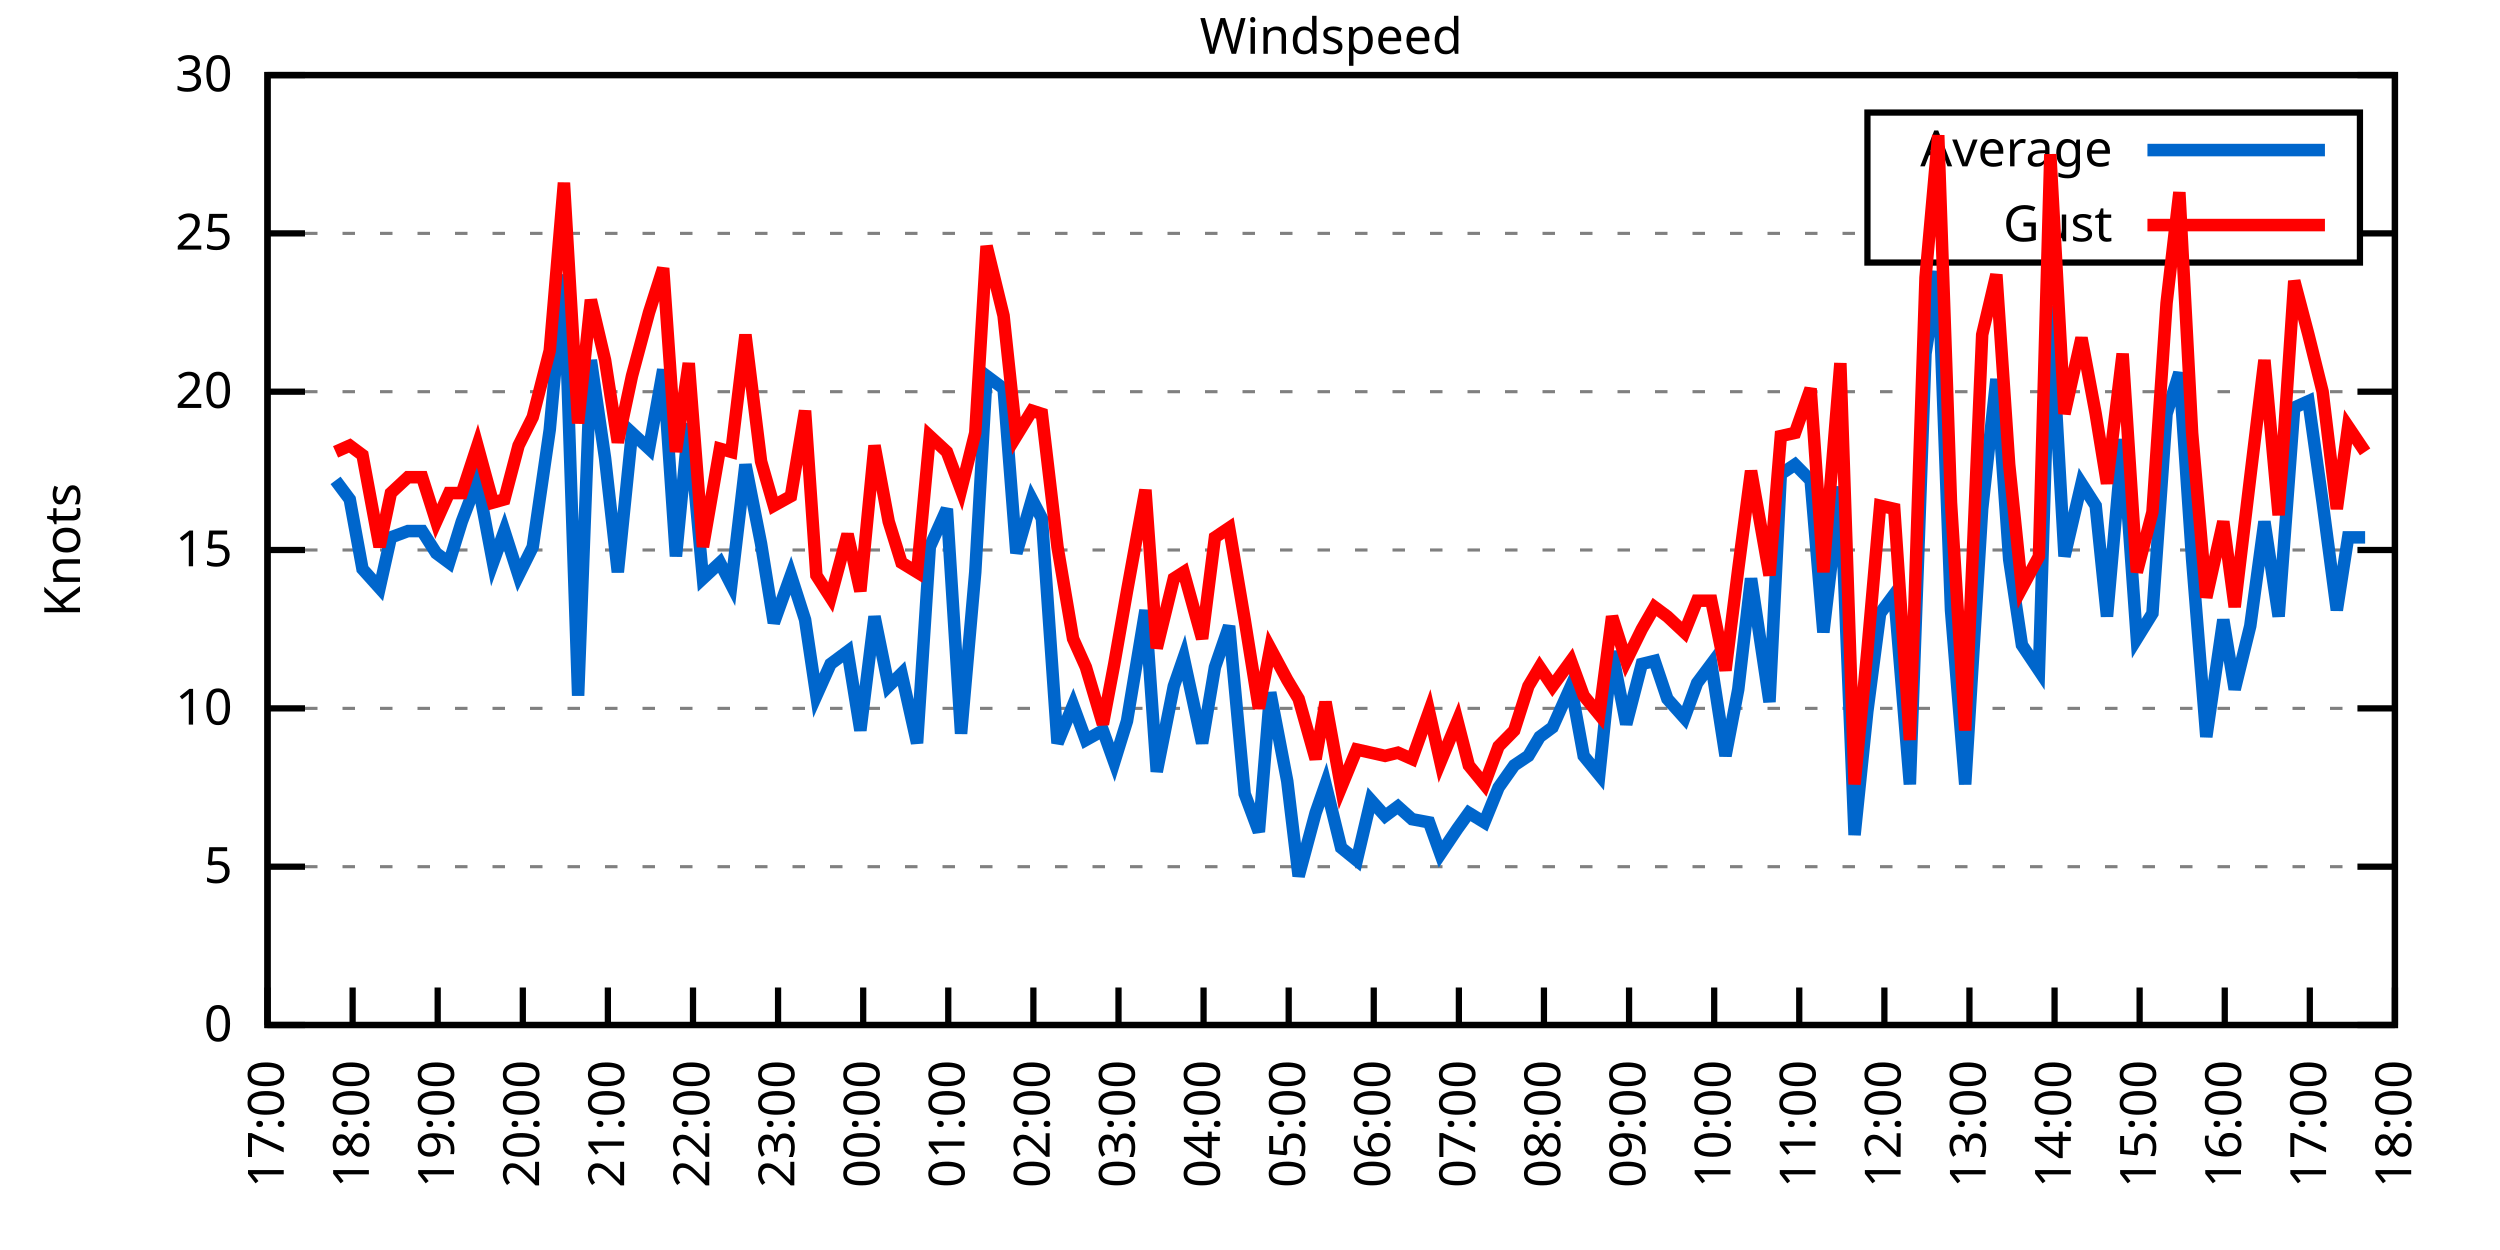
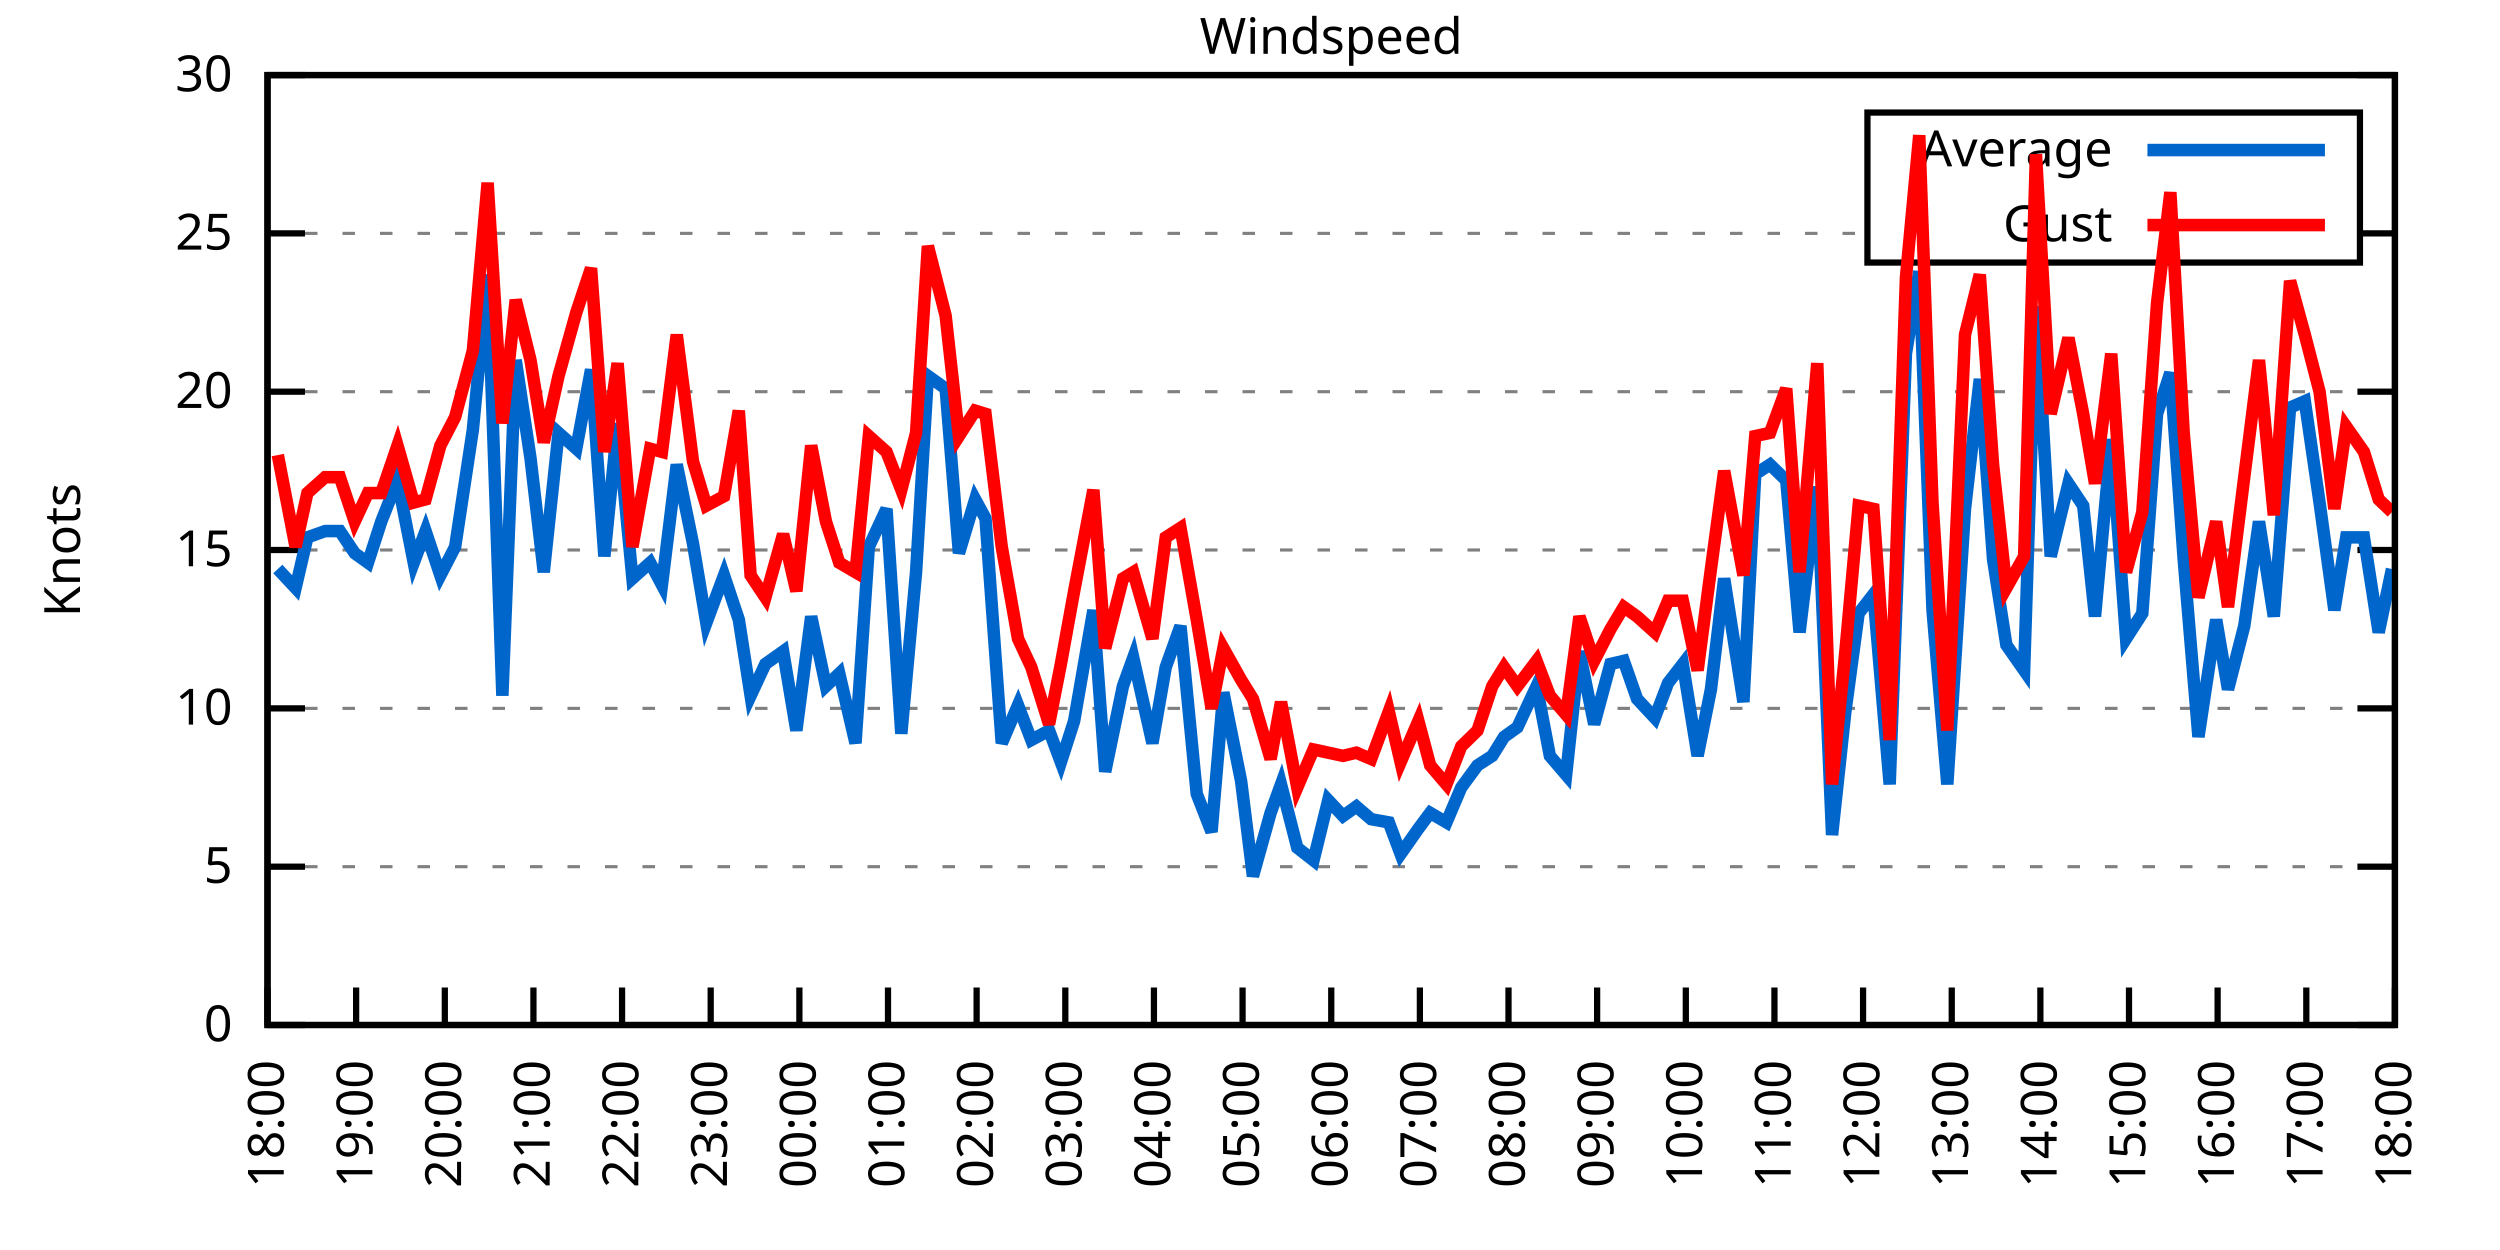
<svg xmlns="http://www.w3.org/2000/svg" xmlns:xlink="http://www.w3.org/1999/xlink" width="400" height="200" viewBox="0 0 400 200">
  <g id="gnuplot_canvas">
    <rect x="0" y="0" width="400" height="200" fill="none" />
    <defs>
      <circle id="gpDot" r="0.5" stroke-width="0.5" stroke="currentColor" />
      <path id="gpPt0" stroke-width="0.333" stroke="currentColor" d="M-1,0 h2 M0,-1 v2" />
      <path id="gpPt1" stroke-width="0.333" stroke="currentColor" d="M-1,-1 L1,1 M1,-1 L-1,1" />
      <path id="gpPt2" stroke-width="0.333" stroke="currentColor" d="M-1,0 L1,0 M0,-1 L0,1 M-1,-1 L1,1 M-1,1 L1,-1" />
      <rect id="gpPt3" stroke-width="0.333" stroke="currentColor" x="-1" y="-1" width="2" height="2" />
      <rect id="gpPt4" stroke-width="0.333" stroke="currentColor" fill="currentColor" x="-1" y="-1" width="2" height="2" />
      <circle id="gpPt5" stroke-width="0.333" stroke="currentColor" cx="0" cy="0" r="1" />
      <use xlink:href="#gpPt5" id="gpPt6" fill="currentColor" stroke="none" />
      <path id="gpPt7" stroke-width="0.333" stroke="currentColor" d="M0,-1.33 L-1.33,0.67 L1.33,0.67 z" />
      <use xlink:href="#gpPt7" id="gpPt8" fill="currentColor" stroke="none" />
      <use xlink:href="#gpPt7" id="gpPt9" stroke="currentColor" transform="rotate(180)" />
      <use xlink:href="#gpPt9" id="gpPt10" fill="currentColor" stroke="none" />
      <use xlink:href="#gpPt3" id="gpPt11" stroke="currentColor" transform="rotate(45)" />
      <use xlink:href="#gpPt11" id="gpPt12" fill="currentColor" stroke="none" />
      <path id="gpPt13" stroke-width="0.333" stroke="currentColor" d="M0,1.330 L1.265,0.411 L0.782,-1.067 L-0.782,-1.076 L-1.265,0.411 z" />
      <use xlink:href="#gpPt13" id="gpPt14" fill="currentColor" stroke="none" />
      <filter id="textbox" filterUnits="objectBoundingBox" x="0" y="0" height="1" width="1">
        <feFlood flood-color="white" flood-opacity="1" result="bgnd" />
        <feComposite in="SourceGraphic" in2="bgnd" operator="atop" />
      </filter>
      <filter id="greybox" filterUnits="objectBoundingBox" x="0" y="0" height="1" width="1">
        <feFlood flood-color="lightgrey" flood-opacity="1" result="grey" />
        <feComposite in="SourceGraphic" in2="grey" operator="atop" />
      </filter>
    </defs>
    <g fill="none" color="white" stroke="currentColor" stroke-width="1.00" stroke-linecap="butt" stroke-linejoin="miter">
</g>
    <g fill="none" color="black" stroke="currentColor" stroke-width="1.00" stroke-linecap="butt" stroke-linejoin="miter">
      <g stroke="none" shape-rendering="crispEdges">
        <polygon fill="rgb(255, 255, 255)" points="42.80,164.00 383.18,164.00 383.18,12.02 42.80,12.02 " />
      </g>
    </g>
    <g fill="none" color="black" stroke="currentColor" stroke-width="1.00" stroke-linecap="butt" stroke-linejoin="miter">
</g>
    <g fill="none" color="black" stroke="black" stroke-width="0.50" stroke-linecap="butt" stroke-linejoin="miter">
</g>
    <g fill="none" color="gray" stroke="currentColor" stroke-width="0.50" stroke-linecap="butt" stroke-linejoin="miter">
      <path stroke="gray" stroke-dasharray="2,4" class="gridline" d="M42.80,164.00 L383.19,164.00  " />
    </g>
    <g fill="none" color="gray" stroke="gray" stroke-width="1.00" stroke-linecap="butt" stroke-linejoin="miter">
</g>
    <g fill="none" color="black" stroke="currentColor" stroke-width="1.00" stroke-linecap="butt" stroke-linejoin="miter">
      <path stroke="black" d="M42.80,164.00 L48.80,164.00 M383.19,164.00 L377.19,164.00  " />
      <g transform="translate(37.20,166.60)" stroke="none" fill="black" font-family="Sans" font-size="8.00" text-anchor="end">
        <text>
          <tspan font-family="Sans"> 0</tspan>
        </text>
      </g>
    </g>
    <g fill="none" color="black" stroke="currentColor" stroke-width="1.00" stroke-linecap="butt" stroke-linejoin="miter">
</g>
    <g fill="none" color="black" stroke="black" stroke-width="0.50" stroke-linecap="butt" stroke-linejoin="miter">
</g>
    <g fill="none" color="gray" stroke="currentColor" stroke-width="0.50" stroke-linecap="butt" stroke-linejoin="miter">
      <path stroke="gray" stroke-dasharray="2,4" class="gridline" d="M42.80,138.67 L383.19,138.67  " />
    </g>
    <g fill="none" color="gray" stroke="gray" stroke-width="1.00" stroke-linecap="butt" stroke-linejoin="miter">
</g>
    <g fill="none" color="black" stroke="currentColor" stroke-width="1.00" stroke-linecap="butt" stroke-linejoin="miter">
      <path stroke="black" d="M42.80,138.67 L48.80,138.67 M383.19,138.67 L377.19,138.67  " />
      <g transform="translate(37.20,141.27)" stroke="none" fill="black" font-family="Sans" font-size="8.00" text-anchor="end">
        <text>
          <tspan font-family="Sans"> 5</tspan>
        </text>
      </g>
    </g>
    <g fill="none" color="black" stroke="currentColor" stroke-width="1.00" stroke-linecap="butt" stroke-linejoin="miter">
</g>
    <g fill="none" color="black" stroke="black" stroke-width="0.50" stroke-linecap="butt" stroke-linejoin="miter">
</g>
    <g fill="none" color="gray" stroke="currentColor" stroke-width="0.50" stroke-linecap="butt" stroke-linejoin="miter">
      <path stroke="gray" stroke-dasharray="2,4" class="gridline" d="M42.80,113.34 L383.19,113.34  " />
    </g>
    <g fill="none" color="gray" stroke="gray" stroke-width="1.00" stroke-linecap="butt" stroke-linejoin="miter">
</g>
    <g fill="none" color="black" stroke="currentColor" stroke-width="1.00" stroke-linecap="butt" stroke-linejoin="miter">
      <path stroke="black" d="M42.80,113.34 L48.80,113.34 M383.19,113.34 L377.19,113.34  " />
      <g transform="translate(37.20,115.94)" stroke="none" fill="black" font-family="Sans" font-size="8.00" text-anchor="end">
        <text>
          <tspan font-family="Sans"> 10</tspan>
        </text>
      </g>
    </g>
    <g fill="none" color="black" stroke="currentColor" stroke-width="1.00" stroke-linecap="butt" stroke-linejoin="miter">
</g>
    <g fill="none" color="black" stroke="black" stroke-width="0.50" stroke-linecap="butt" stroke-linejoin="miter">
</g>
    <g fill="none" color="gray" stroke="currentColor" stroke-width="0.50" stroke-linecap="butt" stroke-linejoin="miter">
      <path stroke="gray" stroke-dasharray="2,4" class="gridline" d="M42.80,88.00 L383.19,88.00  " />
    </g>
    <g fill="none" color="gray" stroke="gray" stroke-width="1.00" stroke-linecap="butt" stroke-linejoin="miter">
</g>
    <g fill="none" color="black" stroke="currentColor" stroke-width="1.00" stroke-linecap="butt" stroke-linejoin="miter">
      <path stroke="black" d="M42.80,88.00 L48.80,88.00 M383.19,88.00 L377.19,88.00  " />
      <g transform="translate(37.20,90.60)" stroke="none" fill="black" font-family="Sans" font-size="8.00" text-anchor="end">
        <text>
          <tspan font-family="Sans"> 15</tspan>
        </text>
      </g>
    </g>
    <g fill="none" color="black" stroke="currentColor" stroke-width="1.00" stroke-linecap="butt" stroke-linejoin="miter">
</g>
    <g fill="none" color="black" stroke="black" stroke-width="0.50" stroke-linecap="butt" stroke-linejoin="miter">
</g>
    <g fill="none" color="gray" stroke="currentColor" stroke-width="0.50" stroke-linecap="butt" stroke-linejoin="miter">
      <path stroke="gray" stroke-dasharray="2,4" class="gridline" d="M42.80,62.67 L383.19,62.67  " />
    </g>
    <g fill="none" color="gray" stroke="gray" stroke-width="1.00" stroke-linecap="butt" stroke-linejoin="miter">
</g>
    <g fill="none" color="black" stroke="currentColor" stroke-width="1.00" stroke-linecap="butt" stroke-linejoin="miter">
      <path stroke="black" d="M42.80,62.67 L48.80,62.67 M383.19,62.67 L377.19,62.67  " />
      <g transform="translate(37.20,65.27)" stroke="none" fill="black" font-family="Sans" font-size="8.00" text-anchor="end">
        <text>
          <tspan font-family="Sans"> 20</tspan>
        </text>
      </g>
    </g>
    <g fill="none" color="black" stroke="currentColor" stroke-width="1.00" stroke-linecap="butt" stroke-linejoin="miter">
</g>
    <g fill="none" color="black" stroke="black" stroke-width="0.50" stroke-linecap="butt" stroke-linejoin="miter">
</g>
    <g fill="none" color="gray" stroke="currentColor" stroke-width="0.50" stroke-linecap="butt" stroke-linejoin="miter">
      <path stroke="gray" stroke-dasharray="2,4" class="gridline" d="M42.80,37.34 L298.79,37.34 M377.59,37.34 L383.19,37.34  " />
    </g>
    <g fill="none" color="gray" stroke="gray" stroke-width="1.00" stroke-linecap="butt" stroke-linejoin="miter">
</g>
    <g fill="none" color="black" stroke="currentColor" stroke-width="1.00" stroke-linecap="butt" stroke-linejoin="miter">
      <path stroke="black" d="M42.80,37.34 L48.80,37.34 M383.19,37.34 L377.19,37.34  " />
      <g transform="translate(37.20,39.94)" stroke="none" fill="black" font-family="Sans" font-size="8.00" text-anchor="end">
        <text>
          <tspan font-family="Sans"> 25</tspan>
        </text>
      </g>
    </g>
    <g fill="none" color="black" stroke="currentColor" stroke-width="1.00" stroke-linecap="butt" stroke-linejoin="miter">
</g>
    <g fill="none" color="black" stroke="black" stroke-width="0.50" stroke-linecap="butt" stroke-linejoin="miter">
</g>
    <g fill="none" color="gray" stroke="currentColor" stroke-width="0.50" stroke-linecap="butt" stroke-linejoin="miter">
      <path stroke="gray" stroke-dasharray="2,4" class="gridline" d="M42.80,12.01 L383.19,12.01  " />
    </g>
    <g fill="none" color="gray" stroke="gray" stroke-width="1.00" stroke-linecap="butt" stroke-linejoin="miter">
</g>
    <g fill="none" color="black" stroke="currentColor" stroke-width="1.00" stroke-linecap="butt" stroke-linejoin="miter">
      <path stroke="black" d="M42.80,12.01 L48.80,12.01 M383.19,12.01 L377.19,12.01  " />
      <g transform="translate(37.20,14.61)" stroke="none" fill="black" font-family="Sans" font-size="8.00" text-anchor="end">
        <text>
          <tspan font-family="Sans"> 30</tspan>
        </text>
      </g>
    </g>
    <g fill="none" color="black" stroke="currentColor" stroke-width="1.00" stroke-linecap="butt" stroke-linejoin="miter">
      <path stroke="black" d="M42.80,164.00 L42.80,158.00  " />
      <g transform="translate(45.40,169.60) rotate(270.00)" stroke="none" fill="black" font-family="Sans" font-size="8.00" text-anchor="end">
        <text>
-           <tspan font-family="Sans">17:00</tspan>
-         </text>
-       </g>
-     </g>
-     <g fill="none" color="black" stroke="currentColor" stroke-width="1.00" stroke-linecap="butt" stroke-linejoin="miter">
-       <path stroke="black" d="M56.42,164.00 L56.42,158.00  " />
-       <g transform="translate(59.02,169.60) rotate(270.00)" stroke="none" fill="black" font-family="Sans" font-size="8.00" text-anchor="end">
-         <text>
          <tspan font-family="Sans">18:00</tspan>
        </text>
      </g>
    </g>
    <g fill="none" color="black" stroke="currentColor" stroke-width="1.00" stroke-linecap="butt" stroke-linejoin="miter">
-       <path stroke="black" d="M70.03,164.00 L70.03,158.00  " />
-       <g transform="translate(72.63,169.60) rotate(270.00)" stroke="none" fill="black" font-family="Sans" font-size="8.00" text-anchor="end">
+       <path stroke="black" d="M56.98,164.00 L56.98,158.00  " />
+       <g transform="translate(59.58,169.60) rotate(270.00)" stroke="none" fill="black" font-family="Sans" font-size="8.00" text-anchor="end">
        <text>
          <tspan font-family="Sans">19:00</tspan>
        </text>
      </g>
    </g>
    <g fill="none" color="black" stroke="currentColor" stroke-width="1.00" stroke-linecap="butt" stroke-linejoin="miter">
-       <path stroke="black" d="M83.65,164.00 L83.65,158.00  " />
-       <g transform="translate(86.25,169.60) rotate(270.00)" stroke="none" fill="black" font-family="Sans" font-size="8.00" text-anchor="end">
+       <path stroke="black" d="M71.17,164.00 L71.17,158.00  " />
+       <g transform="translate(73.77,169.60) rotate(270.00)" stroke="none" fill="black" font-family="Sans" font-size="8.00" text-anchor="end">
        <text>
          <tspan font-family="Sans">20:00</tspan>
        </text>
      </g>
    </g>
    <g fill="none" color="black" stroke="currentColor" stroke-width="1.00" stroke-linecap="butt" stroke-linejoin="miter">
-       <path stroke="black" d="M97.26,164.00 L97.26,158.00  " />
-       <g transform="translate(99.86,169.60) rotate(270.00)" stroke="none" fill="black" font-family="Sans" font-size="8.00" text-anchor="end">
+       <path stroke="black" d="M85.35,164.00 L85.35,158.00  " />
+       <g transform="translate(87.95,169.60) rotate(270.00)" stroke="none" fill="black" font-family="Sans" font-size="8.00" text-anchor="end">
        <text>
          <tspan font-family="Sans">21:00</tspan>
        </text>
      </g>
    </g>
    <g fill="none" color="black" stroke="currentColor" stroke-width="1.00" stroke-linecap="butt" stroke-linejoin="miter">
-       <path stroke="black" d="M110.88,164.00 L110.88,158.00  " />
-       <g transform="translate(113.48,169.60) rotate(270.00)" stroke="none" fill="black" font-family="Sans" font-size="8.00" text-anchor="end">
+       <path stroke="black" d="M99.53,164.00 L99.53,158.00  " />
+       <g transform="translate(102.13,169.60) rotate(270.00)" stroke="none" fill="black" font-family="Sans" font-size="8.00" text-anchor="end">
        <text>
          <tspan font-family="Sans">22:00</tspan>
        </text>
      </g>
    </g>
    <g fill="none" color="black" stroke="currentColor" stroke-width="1.00" stroke-linecap="butt" stroke-linejoin="miter">
-       <path stroke="black" d="M124.49,164.00 L124.49,158.00  " />
-       <g transform="translate(127.09,169.60) rotate(270.00)" stroke="none" fill="black" font-family="Sans" font-size="8.00" text-anchor="end">
+       <path stroke="black" d="M113.71,164.00 L113.71,158.00  " />
+       <g transform="translate(116.31,169.60) rotate(270.00)" stroke="none" fill="black" font-family="Sans" font-size="8.00" text-anchor="end">
        <text>
          <tspan font-family="Sans">23:00</tspan>
        </text>
      </g>
    </g>
    <g fill="none" color="black" stroke="currentColor" stroke-width="1.00" stroke-linecap="butt" stroke-linejoin="miter">
-       <path stroke="black" d="M138.11,164.00 L138.11,158.00  " />
-       <g transform="translate(140.71,169.60) rotate(270.00)" stroke="none" fill="black" font-family="Sans" font-size="8.00" text-anchor="end">
+       <path stroke="black" d="M127.90,164.00 L127.90,158.00  " />
+       <g transform="translate(130.50,169.60) rotate(270.00)" stroke="none" fill="black" font-family="Sans" font-size="8.00" text-anchor="end">
        <text>
          <tspan font-family="Sans">00:00</tspan>
        </text>
      </g>
    </g>
    <g fill="none" color="black" stroke="currentColor" stroke-width="1.00" stroke-linecap="butt" stroke-linejoin="miter">
-       <path stroke="black" d="M151.72,164.00 L151.72,158.00  " />
-       <g transform="translate(154.32,169.60) rotate(270.00)" stroke="none" fill="black" font-family="Sans" font-size="8.00" text-anchor="end">
+       <path stroke="black" d="M142.08,164.00 L142.08,158.00  " />
+       <g transform="translate(144.68,169.60) rotate(270.00)" stroke="none" fill="black" font-family="Sans" font-size="8.00" text-anchor="end">
        <text>
          <tspan font-family="Sans">01:00</tspan>
        </text>
      </g>
    </g>
    <g fill="none" color="black" stroke="currentColor" stroke-width="1.00" stroke-linecap="butt" stroke-linejoin="miter">
-       <path stroke="black" d="M165.34,164.00 L165.34,158.00  " />
-       <g transform="translate(167.94,169.60) rotate(270.00)" stroke="none" fill="black" font-family="Sans" font-size="8.00" text-anchor="end">
+       <path stroke="black" d="M156.26,164.00 L156.26,158.00  " />
+       <g transform="translate(158.86,169.60) rotate(270.00)" stroke="none" fill="black" font-family="Sans" font-size="8.00" text-anchor="end">
        <text>
          <tspan font-family="Sans">02:00</tspan>
        </text>
      </g>
    </g>
    <g fill="none" color="black" stroke="currentColor" stroke-width="1.00" stroke-linecap="butt" stroke-linejoin="miter">
-       <path stroke="black" d="M178.96,164.00 L178.96,158.00  " />
-       <g transform="translate(181.56,169.60) rotate(270.00)" stroke="none" fill="black" font-family="Sans" font-size="8.00" text-anchor="end">
+       <path stroke="black" d="M170.45,164.00 L170.45,158.00  " />
+       <g transform="translate(173.05,169.60) rotate(270.00)" stroke="none" fill="black" font-family="Sans" font-size="8.00" text-anchor="end">
        <text>
          <tspan font-family="Sans">03:00</tspan>
        </text>
      </g>
    </g>
    <g fill="none" color="black" stroke="currentColor" stroke-width="1.00" stroke-linecap="butt" stroke-linejoin="miter">
-       <path stroke="black" d="M192.57,164.00 L192.57,158.00  " />
-       <g transform="translate(195.17,169.60) rotate(270.00)" stroke="none" fill="black" font-family="Sans" font-size="8.00" text-anchor="end">
+       <path stroke="black" d="M184.63,164.00 L184.63,158.00  " />
+       <g transform="translate(187.23,169.60) rotate(270.00)" stroke="none" fill="black" font-family="Sans" font-size="8.00" text-anchor="end">
        <text>
          <tspan font-family="Sans">04:00</tspan>
        </text>
      </g>
    </g>
    <g fill="none" color="black" stroke="currentColor" stroke-width="1.00" stroke-linecap="butt" stroke-linejoin="miter">
-       <path stroke="black" d="M206.19,164.00 L206.19,158.00  " />
-       <g transform="translate(208.79,169.60) rotate(270.00)" stroke="none" fill="black" font-family="Sans" font-size="8.00" text-anchor="end">
+       <path stroke="black" d="M198.81,164.00 L198.81,158.00  " />
+       <g transform="translate(201.41,169.60) rotate(270.00)" stroke="none" fill="black" font-family="Sans" font-size="8.00" text-anchor="end">
        <text>
          <tspan font-family="Sans">05:00</tspan>
        </text>
      </g>
    </g>
    <g fill="none" color="black" stroke="currentColor" stroke-width="1.00" stroke-linecap="butt" stroke-linejoin="miter">
-       <path stroke="black" d="M219.80,164.00 L219.80,158.00  " />
-       <g transform="translate(222.40,169.60) rotate(270.00)" stroke="none" fill="black" font-family="Sans" font-size="8.00" text-anchor="end">
+       <path stroke="black" d="M213.00,164.00 L213.00,158.00  " />
+       <g transform="translate(215.60,169.60) rotate(270.00)" stroke="none" fill="black" font-family="Sans" font-size="8.00" text-anchor="end">
        <text>
          <tspan font-family="Sans">06:00</tspan>
        </text>
      </g>
    </g>
    <g fill="none" color="black" stroke="currentColor" stroke-width="1.00" stroke-linecap="butt" stroke-linejoin="miter">
-       <path stroke="black" d="M233.42,164.00 L233.42,158.00  " />
-       <g transform="translate(236.02,169.60) rotate(270.00)" stroke="none" fill="black" font-family="Sans" font-size="8.00" text-anchor="end">
+       <path stroke="black" d="M227.18,164.00 L227.18,158.00  " />
+       <g transform="translate(229.78,169.60) rotate(270.00)" stroke="none" fill="black" font-family="Sans" font-size="8.00" text-anchor="end">
        <text>
          <tspan font-family="Sans">07:00</tspan>
        </text>
      </g>
    </g>
    <g fill="none" color="black" stroke="currentColor" stroke-width="1.00" stroke-linecap="butt" stroke-linejoin="miter">
-       <path stroke="black" d="M247.03,164.00 L247.03,158.00  " />
-       <g transform="translate(249.63,169.60) rotate(270.00)" stroke="none" fill="black" font-family="Sans" font-size="8.00" text-anchor="end">
+       <path stroke="black" d="M241.36,164.00 L241.36,158.00  " />
+       <g transform="translate(243.96,169.60) rotate(270.00)" stroke="none" fill="black" font-family="Sans" font-size="8.00" text-anchor="end">
        <text>
          <tspan font-family="Sans">08:00</tspan>
        </text>
      </g>
    </g>
    <g fill="none" color="black" stroke="currentColor" stroke-width="1.00" stroke-linecap="butt" stroke-linejoin="miter">
-       <path stroke="black" d="M260.65,164.00 L260.65,158.00  " />
-       <g transform="translate(263.25,169.60) rotate(270.00)" stroke="none" fill="black" font-family="Sans" font-size="8.00" text-anchor="end">
+       <path stroke="black" d="M255.54,164.00 L255.54,158.00  " />
+       <g transform="translate(258.14,169.60) rotate(270.00)" stroke="none" fill="black" font-family="Sans" font-size="8.00" text-anchor="end">
        <text>
          <tspan font-family="Sans">09:00</tspan>
        </text>
      </g>
    </g>
    <g fill="none" color="black" stroke="currentColor" stroke-width="1.00" stroke-linecap="butt" stroke-linejoin="miter">
-       <path stroke="black" d="M274.27,164.00 L274.27,158.00  " />
-       <g transform="translate(276.87,169.60) rotate(270.00)" stroke="none" fill="black" font-family="Sans" font-size="8.00" text-anchor="end">
+       <path stroke="black" d="M269.73,164.00 L269.73,158.00  " />
+       <g transform="translate(272.33,169.60) rotate(270.00)" stroke="none" fill="black" font-family="Sans" font-size="8.00" text-anchor="end">
        <text>
          <tspan font-family="Sans">10:00</tspan>
        </text>
      </g>
    </g>
    <g fill="none" color="black" stroke="currentColor" stroke-width="1.00" stroke-linecap="butt" stroke-linejoin="miter">
-       <path stroke="black" d="M287.88,164.00 L287.88,158.00  " />
-       <g transform="translate(290.48,169.60) rotate(270.00)" stroke="none" fill="black" font-family="Sans" font-size="8.00" text-anchor="end">
+       <path stroke="black" d="M283.91,164.00 L283.91,158.00  " />
+       <g transform="translate(286.51,169.60) rotate(270.00)" stroke="none" fill="black" font-family="Sans" font-size="8.00" text-anchor="end">
        <text>
          <tspan font-family="Sans">11:00</tspan>
        </text>
      </g>
    </g>
    <g fill="none" color="black" stroke="currentColor" stroke-width="1.00" stroke-linecap="butt" stroke-linejoin="miter">
-       <path stroke="black" d="M301.50,164.00 L301.50,158.00  " />
-       <g transform="translate(304.10,169.60) rotate(270.00)" stroke="none" fill="black" font-family="Sans" font-size="8.00" text-anchor="end">
+       <path stroke="black" d="M298.09,164.00 L298.09,158.00  " />
+       <g transform="translate(300.69,169.60) rotate(270.00)" stroke="none" fill="black" font-family="Sans" font-size="8.00" text-anchor="end">
        <text>
          <tspan font-family="Sans">12:00</tspan>
        </text>
      </g>
    </g>
    <g fill="none" color="black" stroke="currentColor" stroke-width="1.00" stroke-linecap="butt" stroke-linejoin="miter">
-       <path stroke="black" d="M315.11,164.00 L315.11,158.00  " />
-       <g transform="translate(317.71,169.60) rotate(270.00)" stroke="none" fill="black" font-family="Sans" font-size="8.00" text-anchor="end">
+       <path stroke="black" d="M312.28,164.00 L312.28,158.00  " />
+       <g transform="translate(314.88,169.60) rotate(270.00)" stroke="none" fill="black" font-family="Sans" font-size="8.00" text-anchor="end">
        <text>
          <tspan font-family="Sans">13:00</tspan>
        </text>
      </g>
    </g>
    <g fill="none" color="black" stroke="currentColor" stroke-width="1.00" stroke-linecap="butt" stroke-linejoin="miter">
-       <path stroke="black" d="M328.73,164.00 L328.73,158.00  " />
-       <g transform="translate(331.33,169.60) rotate(270.00)" stroke="none" fill="black" font-family="Sans" font-size="8.00" text-anchor="end">
+       <path stroke="black" d="M326.46,164.00 L326.46,158.00  " />
+       <g transform="translate(329.06,169.60) rotate(270.00)" stroke="none" fill="black" font-family="Sans" font-size="8.00" text-anchor="end">
        <text>
          <tspan font-family="Sans">14:00</tspan>
        </text>
      </g>
    </g>
    <g fill="none" color="black" stroke="currentColor" stroke-width="1.00" stroke-linecap="butt" stroke-linejoin="miter">
-       <path stroke="black" d="M342.34,164.00 L342.34,158.00  " />
-       <g transform="translate(344.94,169.60) rotate(270.00)" stroke="none" fill="black" font-family="Sans" font-size="8.00" text-anchor="end">
+       <path stroke="black" d="M340.64,164.00 L340.64,158.00  " />
+       <g transform="translate(343.24,169.60) rotate(270.00)" stroke="none" fill="black" font-family="Sans" font-size="8.00" text-anchor="end">
        <text>
          <tspan font-family="Sans">15:00</tspan>
        </text>
      </g>
    </g>
    <g fill="none" color="black" stroke="currentColor" stroke-width="1.00" stroke-linecap="butt" stroke-linejoin="miter">
-       <path stroke="black" d="M355.96,164.00 L355.96,158.00  " />
-       <g transform="translate(358.56,169.60) rotate(270.00)" stroke="none" fill="black" font-family="Sans" font-size="8.00" text-anchor="end">
+       <path stroke="black" d="M354.82,164.00 L354.82,158.00  " />
+       <g transform="translate(357.42,169.60) rotate(270.00)" stroke="none" fill="black" font-family="Sans" font-size="8.00" text-anchor="end">
        <text>
          <tspan font-family="Sans">16:00</tspan>
        </text>
      </g>
    </g>
    <g fill="none" color="black" stroke="currentColor" stroke-width="1.00" stroke-linecap="butt" stroke-linejoin="miter">
-       <path stroke="black" d="M369.57,164.00 L369.57,158.00  " />
-       <g transform="translate(372.17,169.60) rotate(270.00)" stroke="none" fill="black" font-family="Sans" font-size="8.00" text-anchor="end">
+       <path stroke="black" d="M369.01,164.00 L369.01,158.00  " />
+       <g transform="translate(371.61,169.60) rotate(270.00)" stroke="none" fill="black" font-family="Sans" font-size="8.00" text-anchor="end">
        <text>
          <tspan font-family="Sans">17:00</tspan>
        </text>
      </g>
    </g>
    <g fill="none" color="black" stroke="currentColor" stroke-width="1.00" stroke-linecap="butt" stroke-linejoin="miter">
      <path stroke="black" d="M383.19,164.00 L383.19,158.00  " />
      <g transform="translate(385.79,169.60) rotate(270.00)" stroke="none" fill="black" font-family="Sans" font-size="8.00" text-anchor="end">
        <text>
          <tspan font-family="Sans">18:00</tspan>
        </text>
      </g>
    </g>
    <g fill="none" color="black" stroke="currentColor" stroke-width="1.00" stroke-linecap="butt" stroke-linejoin="miter">
</g>
    <g fill="none" color="black" stroke="currentColor" stroke-width="1.00" stroke-linecap="butt" stroke-linejoin="miter">
      <path stroke="black" d="M42.80,12.01 L42.80,164.00 L383.19,164.00 L383.19,12.01 L42.80,12.01 Z  " />
    </g>
    <g fill="none" color="black" stroke="currentColor" stroke-width="1.00" stroke-linecap="butt" stroke-linejoin="miter">
</g>
    <g fill="none" color="black" stroke="currentColor" stroke-width="1.00" stroke-linecap="butt" stroke-linejoin="miter">
      <path stroke="black" d="M298.79,42.01 L298.79,18.01 L377.59,18.01 L377.59,42.01 L298.79,42.01 Z  " />
    </g>
    <g id="Windspeed_plot_1">
      <g fill="none" color="white" stroke="black" stroke-width="2.00" stroke-linecap="butt" stroke-linejoin="miter">
</g>
      <g fill="none" color="black" stroke="currentColor" stroke-width="2.00" stroke-linecap="butt" stroke-linejoin="miter">
        <g transform="translate(337.99,26.61)" stroke="none" fill="black" font-family="Sans" font-size="8.00" text-anchor="end">
          <text>
            <tspan font-family="Sans">Average</tspan>
          </text>
        </g>
      </g>
      <g fill="none" color="black" stroke="currentColor" stroke-width="2.00" stroke-linecap="butt" stroke-linejoin="miter">
-         <path stroke="rgb(  0, 102, 204)" d="M343.59,24.01 L371.99,24.01 M53.69,76.86 L55.96,79.90 L58.00,91.04 L60.73,94.08 L62.54,85.98 L65.27,84.97   L67.54,84.97 L69.80,88.51 L71.85,90.03 L73.89,83.45 L76.39,76.86 L78.88,90.03 L80.70,84.97 L82.97,92.06   L85.24,87.50 L87.96,68.75 L90.23,43.93 L92.50,111.31 L94.54,57.61 L96.81,73.31 L98.85,91.55 L101.12,69.26   L103.84,71.79 L106.11,59.13 L108.15,89.02 L110.20,67.74 L112.47,92.56 L115.19,90.03 L117.01,93.58 L119.27,74.33   L121.77,86.99 L123.81,99.66 L126.54,92.06 L128.81,99.15 L130.62,111.31 L132.89,106.24 L135.61,104.22 L137.66,116.88   L139.92,98.64 L142.19,109.79 L144.24,107.76 L146.73,118.91 L148.77,87.50 L151.50,81.42 L153.77,117.39 L156.04,91.55   L157.85,60.14 L160.57,62.17 L162.62,88.51 L165.11,79.90 L166.70,82.94 L169.20,118.91 L171.69,112.83 L173.74,118.40   L176.46,116.88 L178.28,121.95 L180.32,115.36 L183.27,97.63 L185.08,123.47 L187.81,109.79 L189.39,105.23 L192.34,118.91   L194.39,106.75 L196.66,100.16 L199.15,127.02 L201.42,133.10 L203.24,110.80 L205.96,124.99 L207.78,140.19 L210.50,130.06   L212.09,125.50 L214.58,135.63 L217.08,137.66 L219.35,128.03 L221.62,130.56 L223.66,129.04 L225.93,131.07 L228.65,131.58   L230.47,136.64 L233.19,132.59 L235.01,130.06 L237.50,131.58 L239.77,126.00 L242.27,122.46 L244.54,120.94 L246.35,117.90   L248.40,116.38 L251.35,109.79 L253.39,120.94 L255.88,123.98 L257.93,104.22 L260.20,115.87 L262.69,106.24 L264.73,105.74   L266.78,111.82 L269.50,114.86 L271.54,109.28 L273.81,106.24 L276.08,120.94 L278.12,110.30 L280.17,92.56 L283.12,112.32   L284.93,75.85 L287.20,74.33 L289.70,76.86 L291.74,101.18 L294.46,77.87 L296.73,133.60 L298.77,113.84 L300.82,98.14   L303.08,95.10 L305.58,125.50 L308.08,56.59 L310.12,43.42 L312.16,97.63 L314.43,125.50 L317.15,81.42 L319.42,60.65   L321.47,89.52 L323.51,103.20 L326.23,107.26 L328.05,48.99 L330.32,89.02 L333.04,77.37 L335.31,80.91 L337.12,98.64   L339.62,70.27 L341.89,102.19 L344.39,98.14 L346.65,66.22 L348.70,59.63 L350.74,89.52 L353.01,117.90 L355.73,99.15   L357.55,110.30 L360.04,100.16 L362.31,83.45 L364.58,98.64 L367.08,65.21 L369.35,64.19 L371.62,80.41 L373.89,97.63   L375.70,85.98 L378.42,85.98  " />
+         <path stroke="rgb(  0, 102, 204)" d="M343.59,24.01 L371.99,24.01 M44.45,91.04 L47.29,94.08 L49.18,85.98 L52.02,84.97 L54.38,84.97 L56.75,88.51   L58.87,90.03 L61.00,83.45 L63.60,76.86 L66.20,90.03 L68.09,84.97 L70.46,92.06 L72.82,87.50 L75.66,68.75   L78.02,43.93 L80.38,111.31 L82.51,57.61 L84.88,73.31 L87.00,91.55 L89.37,69.26 L92.20,71.79 L94.57,59.13   L96.70,89.02 L98.82,67.74 L101.19,92.56 L104.02,90.03 L105.91,93.58 L108.28,74.33 L110.88,86.99 L113.01,99.66   L115.84,92.06 L118.21,99.15 L120.10,111.31 L122.46,106.24 L125.30,104.22 L127.42,116.88 L129.79,98.64 L132.15,109.79   L134.28,107.76 L136.88,118.91 L139.01,87.50 L141.84,81.42 L144.21,117.39 L146.57,91.55 L148.46,60.14 L151.30,62.17   L153.43,88.51 L156.03,79.90 L157.68,82.94 L160.28,118.91 L162.88,112.83 L165.01,118.40 L167.85,116.88 L169.74,121.95   L171.86,115.36 L174.94,97.63 L176.83,123.47 L179.67,109.79 L181.32,105.23 L184.39,118.91 L186.52,106.75 L188.88,100.16   L191.48,127.02 L193.85,133.10 L195.74,110.80 L198.58,124.99 L200.47,140.19 L203.30,130.06 L204.96,125.50 L207.56,135.63   L210.16,137.66 L212.52,128.03 L214.89,130.56 L217.01,129.04 L219.38,131.07 L222.21,131.58 L224.10,136.64 L226.94,132.59   L228.83,130.06 L231.43,131.58 L233.80,126.00 L236.40,122.46 L238.76,120.94 L240.65,117.90 L242.78,116.38 L245.85,109.79   L247.98,120.94 L250.58,123.98 L252.71,104.22 L255.07,115.87 L257.67,106.24 L259.80,105.74 L261.93,111.82 L264.76,114.86   L266.89,109.28 L269.25,106.24 L271.62,120.94 L273.75,110.30 L275.87,92.56 L278.95,112.32 L280.84,75.85 L283.20,74.33   L285.80,76.86 L287.93,101.18 L290.76,77.87 L293.13,133.60 L295.26,113.84 L297.38,98.14 L299.75,95.10 L302.35,125.50   L304.95,56.59 L307.08,43.42 L309.20,97.63 L311.57,125.50 L314.40,81.42 L316.77,60.65 L318.89,89.52 L321.02,103.20   L323.86,107.26 L325.75,48.99 L328.11,89.02 L330.95,77.37 L333.31,80.91 L335.20,98.64 L337.80,70.27 L340.17,102.19   L342.77,98.14 L345.13,66.22 L347.26,59.63 L349.39,89.52 L351.75,117.90 L354.59,99.15 L356.48,110.30 L359.08,100.16   L361.44,83.45 L363.81,98.64 L366.41,65.21 L368.77,64.19 L371.13,80.41 L373.50,97.63 L375.39,85.98 L378.23,85.98   L380.59,101.18 L382.72,91.04  " />
      </g>
    </g>
    <g id="Windspeed_plot_2">
      <g fill="none" color="black" stroke="currentColor" stroke-width="2.00" stroke-linecap="butt" stroke-linejoin="miter">
        <g transform="translate(337.99,38.61)" stroke="none" fill="black" font-family="Sans" font-size="8.00" text-anchor="end">
          <text>
            <tspan font-family="Sans">Gust</tspan>
          </text>
        </g>
      </g>
      <g fill="none" color="black" stroke="currentColor" stroke-width="2.00" stroke-linecap="butt" stroke-linejoin="miter">
-         <path stroke="rgb(255,   0,   0)" d="M343.59,36.01 L371.99,36.01 M53.69,72.30 L55.96,71.29 L58.00,72.81 L60.73,87.50 L62.54,78.89 L65.27,76.35   L67.54,76.35 L69.80,83.45 L71.85,78.89 L73.89,78.89 L76.39,71.29 L78.88,80.41 L80.70,79.90 L82.97,71.29   L85.24,66.73 L87.96,56.09 L90.23,29.24 L92.50,67.74 L94.54,47.98 L96.81,57.61 L98.85,70.78 L101.12,60.14   L103.84,50.01 L106.11,42.91 L108.15,72.30 L110.20,58.11 L112.47,87.50 L115.19,71.79 L117.01,72.30 L119.27,53.55   L121.77,73.82 L123.81,80.91 L126.54,79.39 L128.81,65.71 L130.62,92.06 L132.89,95.60 L135.61,85.47 L137.66,94.59   L139.92,71.29 L142.19,83.45 L144.24,90.03 L146.73,91.55 L148.77,69.77 L151.50,72.30 L153.77,78.38 L156.04,69.26   L157.85,39.37 L160.57,50.51 L162.62,69.77 L165.11,65.71 L166.70,66.22 L169.20,87.50 L171.69,102.19 L173.74,106.75   L176.46,115.87 L178.28,106.24 L180.32,94.59 L183.27,78.38 L185.08,103.71 L187.81,92.56 L189.39,91.55 L192.34,102.19   L194.39,85.98 L196.66,84.46 L199.15,99.15 L201.42,113.34 L203.24,103.71 L205.96,108.78 L207.78,111.82 L210.50,121.44   L212.09,112.32 L214.58,126.00 L217.08,119.92 L219.35,120.43 L221.62,120.94 L223.66,120.43 L225.93,121.44 L228.65,113.84   L230.47,121.95 L233.19,115.36 L235.01,122.46 L237.50,125.50 L239.77,119.42 L242.27,116.88 L244.54,109.79 L246.35,106.75   L248.40,109.79 L251.35,105.74 L253.39,111.31 L255.88,114.35 L257.93,98.64 L260.20,105.74 L262.69,100.67 L264.73,97.12   L266.78,98.64 L269.50,101.18 L271.54,96.11 L273.81,96.11 L276.08,107.26 L278.12,91.04 L280.17,75.34 L283.12,92.06   L284.93,69.77 L287.20,69.26 L289.70,62.17 L291.74,91.55 L294.46,58.11 L296.73,125.50 L298.77,104.22 L300.82,80.91   L303.08,81.42 L305.58,118.40 L308.08,44.43 L310.12,21.64 L312.16,80.41 L314.43,116.88 L317.15,53.55 L319.42,43.93   L321.47,74.33 L323.51,94.08 L326.23,89.02 L328.05,24.68 L330.32,66.22 L333.04,54.06 L335.31,66.22 L337.12,77.37   L339.62,56.59 L341.89,91.55 L344.39,81.93 L346.65,48.49 L348.70,30.76 L350.74,69.26 L353.01,95.60 L355.73,83.45   L357.55,97.12 L360.04,76.35 L362.31,57.61 L364.58,82.43 L367.08,44.94 L369.35,53.55 L371.62,62.67 L373.89,81.42   L375.70,68.25 L378.42,72.30  " />
+         <path stroke="rgb(255,   0,   0)" d="M343.59,36.01 L371.99,36.01 M44.45,72.81 L47.29,87.50 L49.18,78.89 L52.02,76.35 L54.38,76.35 L56.75,83.45   L58.87,78.89 L61.00,78.89 L63.60,71.29 L66.20,80.41 L68.09,79.90 L70.46,71.29 L72.82,66.73 L75.66,56.09   L78.02,29.24 L80.38,67.74 L82.51,47.98 L84.88,57.61 L87.00,70.78 L89.37,60.14 L92.20,50.01 L94.57,42.91   L96.70,72.30 L98.82,58.11 L101.19,87.50 L104.02,71.79 L105.91,72.30 L108.28,53.55 L110.88,73.82 L113.01,80.91   L115.84,79.39 L118.21,65.71 L120.10,92.06 L122.46,95.60 L125.30,85.47 L127.42,94.59 L129.79,71.29 L132.15,83.45   L134.28,90.03 L136.88,91.55 L139.01,69.77 L141.84,72.30 L144.21,78.38 L146.57,69.26 L148.46,39.37 L151.30,50.51   L153.43,69.77 L156.03,65.71 L157.68,66.22 L160.28,87.50 L162.88,102.19 L165.01,106.75 L167.85,115.87 L169.74,106.24   L171.86,94.59 L174.94,78.38 L176.83,103.71 L179.67,92.56 L181.32,91.55 L184.39,102.19 L186.52,85.98 L188.88,84.46   L191.48,99.15 L193.85,113.34 L195.74,103.71 L198.58,108.78 L200.47,111.82 L203.30,121.44 L204.96,112.32 L207.56,126.00   L210.16,119.92 L212.52,120.43 L214.89,120.94 L217.01,120.43 L219.38,121.44 L222.21,113.84 L224.10,121.95 L226.94,115.36   L228.83,122.46 L231.43,125.50 L233.80,119.42 L236.40,116.88 L238.76,109.79 L240.65,106.75 L242.78,109.79 L245.85,105.74   L247.98,111.31 L250.58,114.35 L252.71,98.64 L255.07,105.74 L257.67,100.67 L259.80,97.12 L261.93,98.64 L264.76,101.18   L266.89,96.11 L269.25,96.11 L271.62,107.26 L273.75,91.04 L275.87,75.34 L278.95,92.06 L280.84,69.77 L283.20,69.26   L285.80,62.17 L287.93,91.55 L290.76,58.11 L293.13,125.50 L295.26,104.22 L297.38,80.91 L299.75,81.42 L302.35,118.40   L304.95,44.43 L307.08,21.64 L309.20,80.41 L311.57,116.88 L314.40,53.55 L316.77,43.93 L318.89,74.33 L321.02,94.08   L323.86,89.02 L325.75,24.68 L328.11,66.22 L330.95,54.06 L333.31,66.22 L335.20,77.37 L337.80,56.59 L340.17,91.55   L342.77,81.93 L345.13,48.49 L347.26,30.76 L349.39,69.26 L351.75,95.60 L354.59,83.45 L356.48,97.12 L359.08,76.35   L361.44,57.61 L363.81,82.43 L366.41,44.94 L368.77,53.55 L371.13,62.67 L373.50,81.42 L375.39,68.25 L378.23,72.30   L380.59,79.90 L382.72,81.93  " />
      </g>
    </g>
    <g fill="none" color="black" stroke="currentColor" stroke-width="2.00" stroke-linecap="butt" stroke-linejoin="miter">
</g>
    <g fill="none" color="black" stroke="black" stroke-width="1.00" stroke-linecap="butt" stroke-linejoin="miter">
</g>
    <g fill="none" color="black" stroke="currentColor" stroke-width="1.00" stroke-linecap="butt" stroke-linejoin="miter">
      <path stroke="black" d="M42.80,12.01 L42.80,164.00 L383.19,164.00 L383.19,12.01 L42.80,12.01 Z  " />
      <g transform="translate(12.80,88.01) rotate(270.00)" stroke="none" fill="black" font-family="Sans" font-size="8.00" text-anchor="middle">
        <text>
          <tspan font-family="Sans">Knots</tspan>
        </text>
      </g>
    </g>
    <g fill="none" color="black" stroke="currentColor" stroke-width="1.00" stroke-linecap="butt" stroke-linejoin="miter">
</g>
    <g fill="none" color="black" stroke="currentColor" stroke-width="1.00" stroke-linecap="butt" stroke-linejoin="miter">
      <g transform="translate(212.99,8.61)" stroke="none" fill="black" font-family="Sans" font-size="8.00" text-anchor="middle">
        <text>
          <tspan font-family="Sans">Windspeed</tspan>
        </text>
      </g>
    </g>
    <g fill="none" color="black" stroke="currentColor" stroke-width="1.00" stroke-linecap="butt" stroke-linejoin="miter">
</g>
  </g>
</svg>
